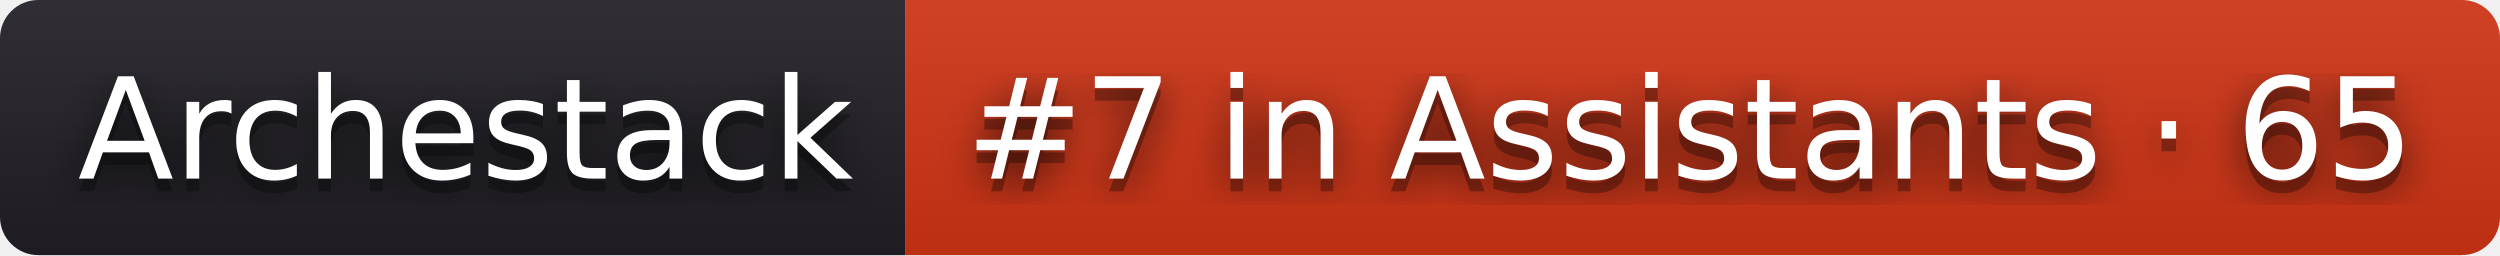
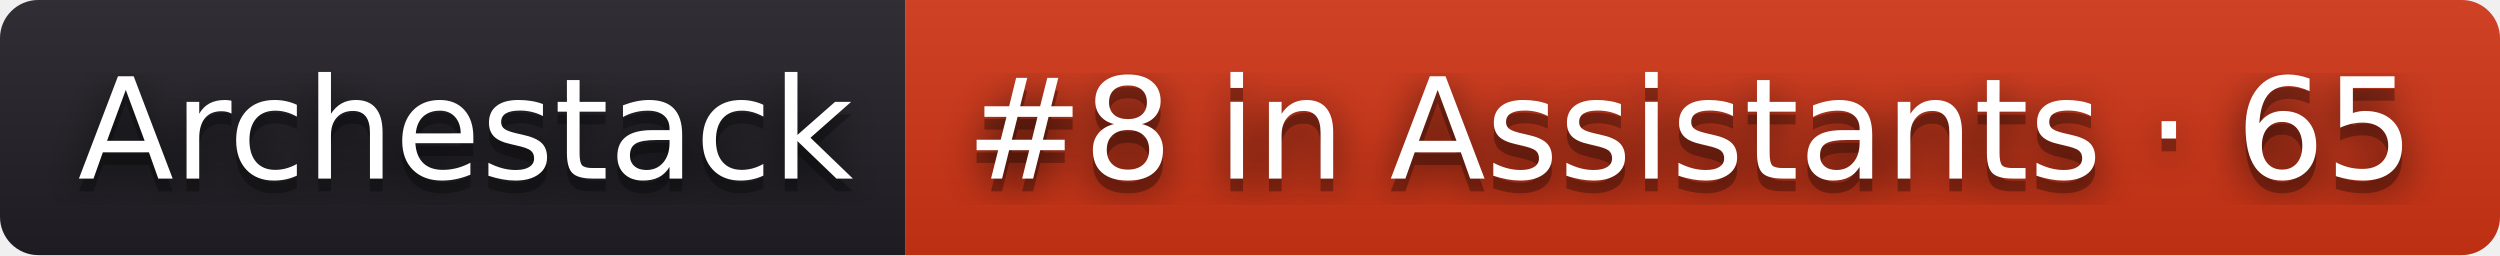
- <svg xmlns="http://www.w3.org/2000/svg" width="196" height="20" role="img" aria-label="Archestack: #7 in Assistants · 65">
+ <svg xmlns="http://www.w3.org/2000/svg" width="196" height="20" role="img" aria-label="Archestack: #8 in Assistants · 65">
  <filter id="blur">
    <feGaussianBlur stdDeviation="16" />
  </filter>
  <linearGradient id="s" x2="0" y2="100%">
    <stop offset="0" stop-color="#bbb" stop-opacity=".1" />
    <stop offset="1" stop-opacity=".1" />
  </linearGradient>
  <clipPath id="r">
    <rect width="196" height="20" rx="3" />
  </clipPath>
  <g clip-path="url(#r)">
    <rect width="71" height="20" fill="#211f26" />
    <rect x="71" width="125" height="20" fill="#d13415" />
    <rect width="196" height="20" fill="url(#s)" />
  </g>
  <g fill="#fff" text-anchor="middle" font-family="Verdana,Geneva,DejaVu Sans,sans-serif" text-rendering="geometricPrecision" font-size="110">
    <g transform="scale(.1)">
      <g aria-hidden="true" fill="#010101">
        <text x="365" y="150" fill-opacity=".8" filter="url(#blur)" textLength="610">Archestack</text>
        <text x="365" y="150" fill-opacity=".3" textLength="610">Archestack</text>
      </g>
      <text x="365" y="140" textLength="610">Archestack</text>
    </g>
    <g transform="scale(.1)">
      <g aria-hidden="true" fill="#010101">
-         <text x="1325" y="150" fill-opacity=".8" filter="url(#blur)" textLength="1150">#7 in Assistants · 65</text>
-         <text x="1325" y="150" fill-opacity=".3" textLength="1150">#7 in Assistants · 65</text>
+         <text x="1325" y="150" fill-opacity=".8" filter="url(#blur)" textLength="1150">#8 in Assistants · 65</text>
+         <text x="1325" y="150" fill-opacity=".3" textLength="1150">#8 in Assistants · 65</text>
      </g>
-       <text x="1325" y="140" textLength="1150">#7 in Assistants · 65</text>
+       <text x="1325" y="140" textLength="1150">#8 in Assistants · 65</text>
    </g>
  </g>
</svg>
